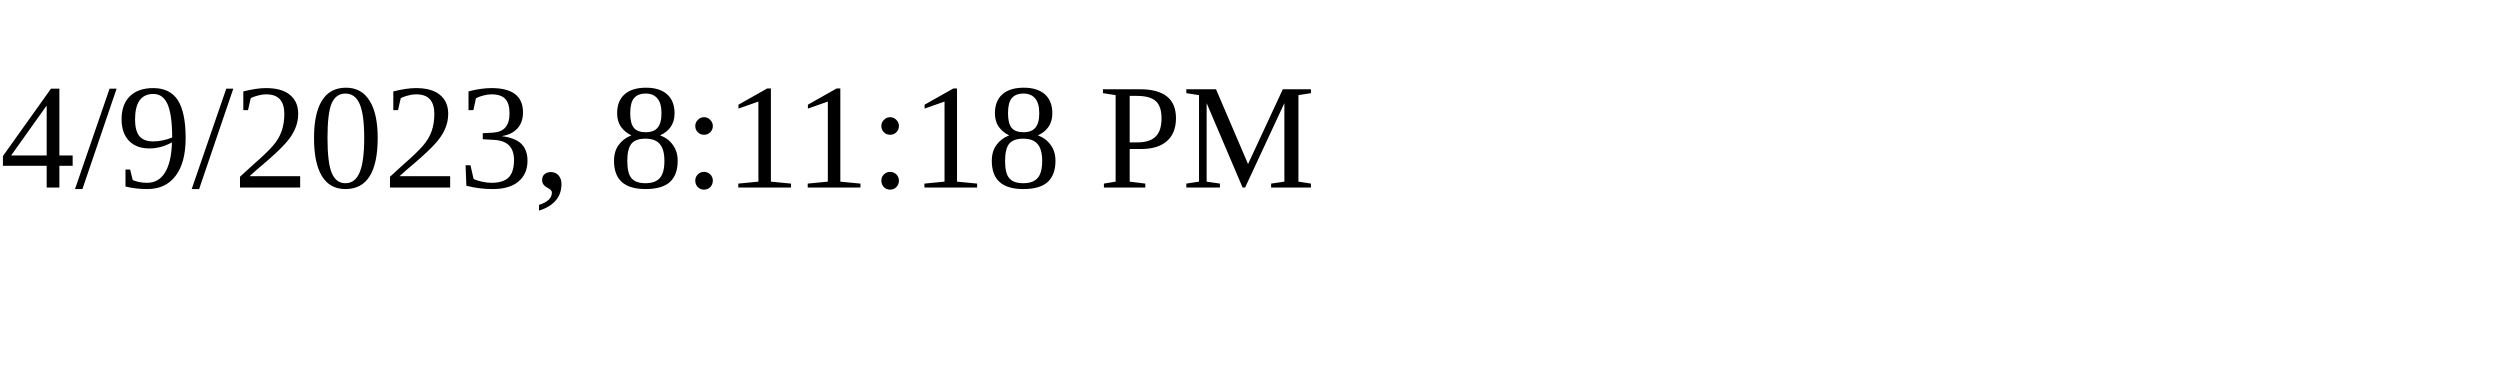
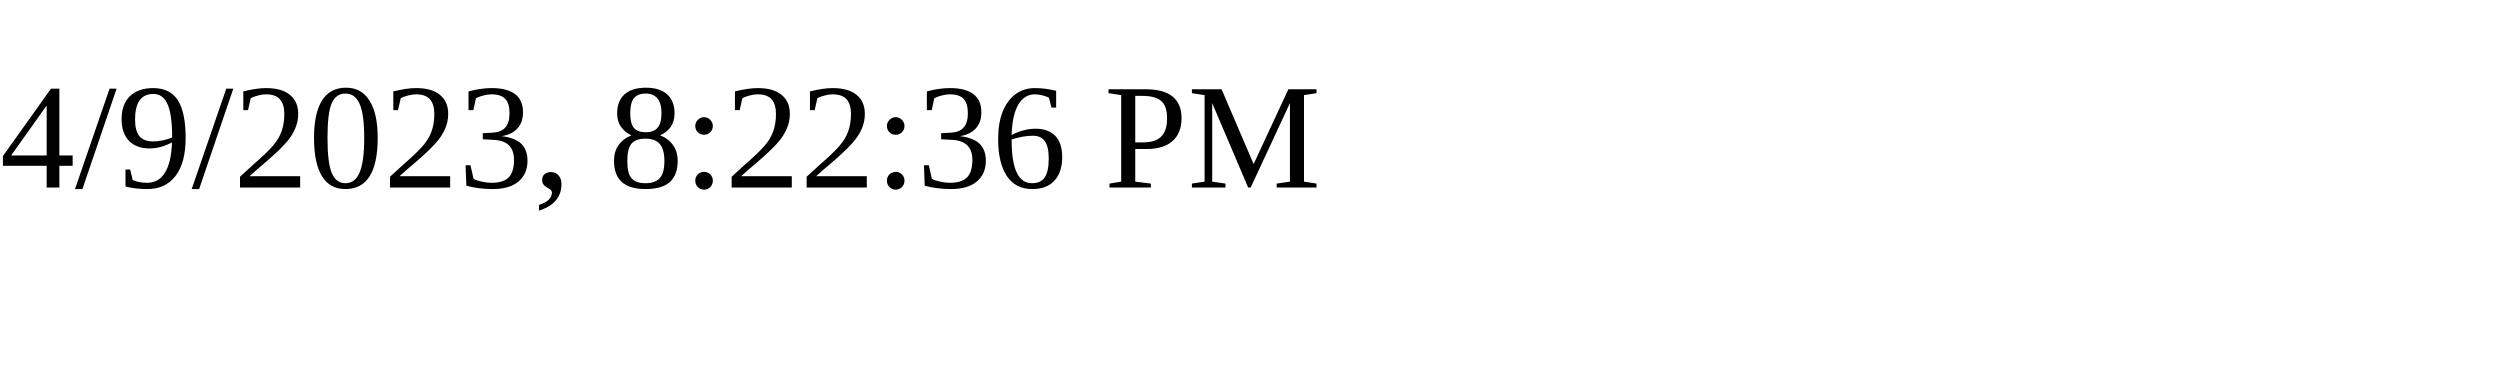
<svg xmlns="http://www.w3.org/2000/svg" height="30" width="200">
-   <text x="0" y="15">4/9/2023, 8:11:18 PM</text>
+   <text x="0" y="15">4/9/2023, 8:22:36 PM</text>
</svg>
